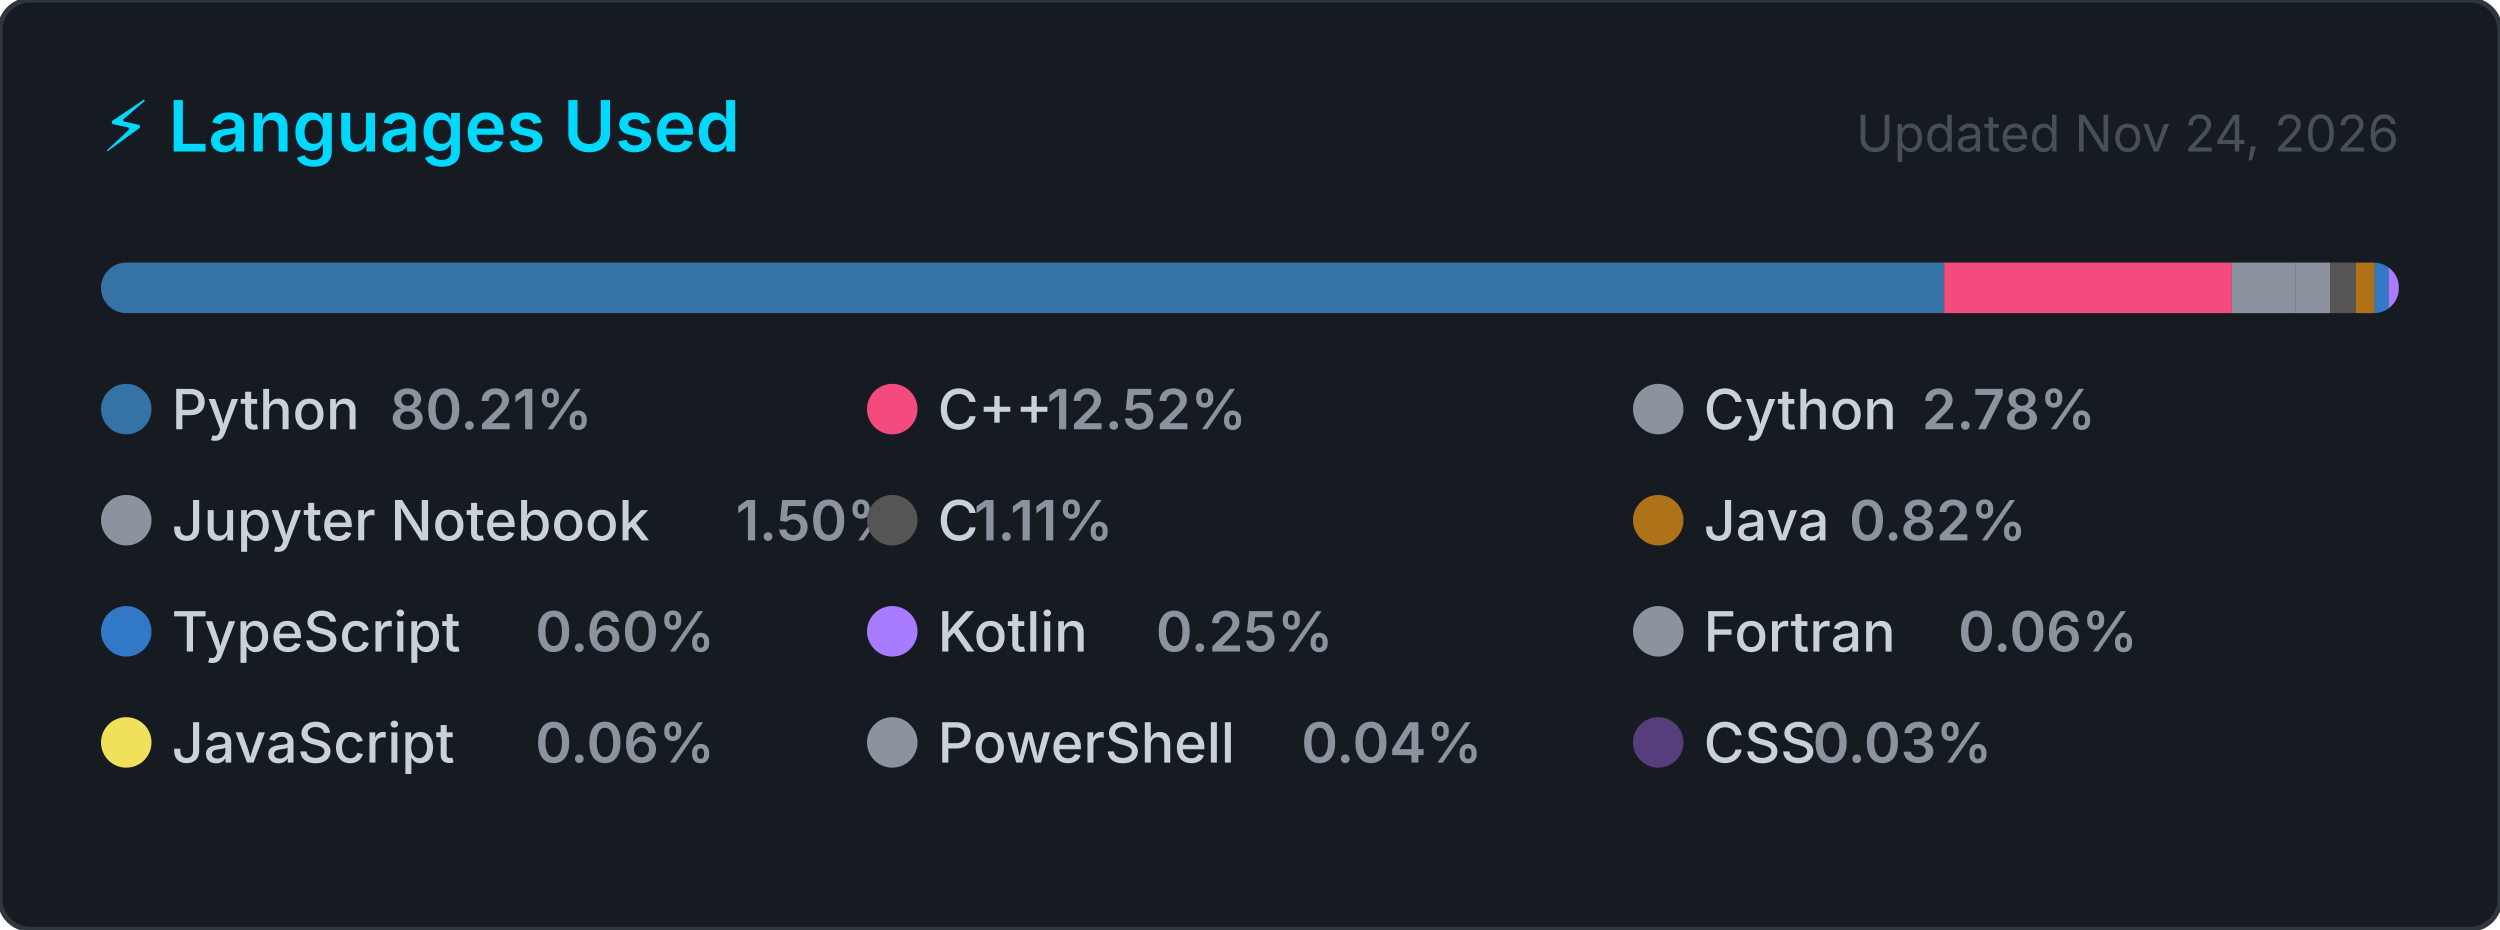
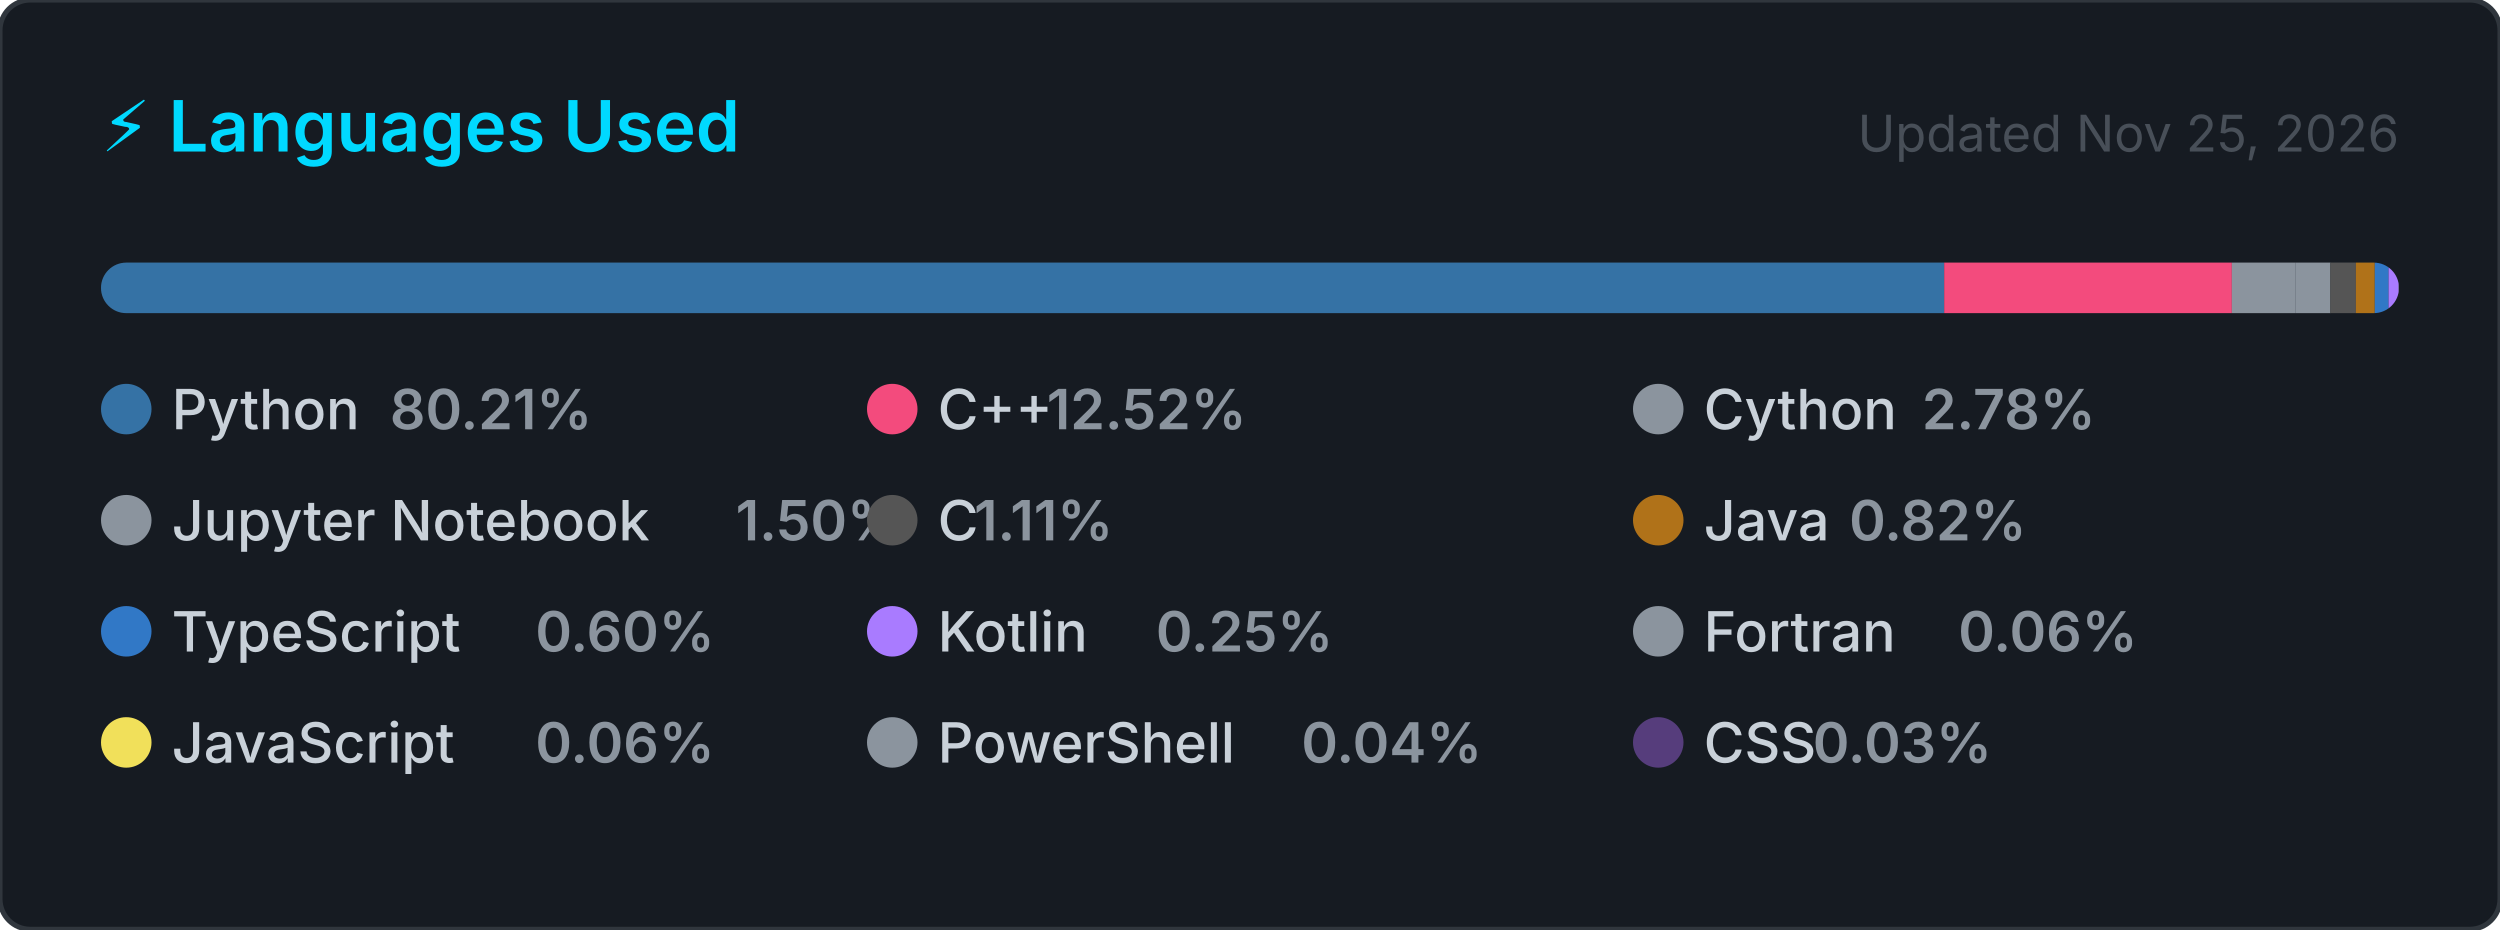
<svg xmlns="http://www.w3.org/2000/svg" width="495" height="184" viewBox="0 0 495 184" role="img" aria-label="Top programming languages for Claudia-Rocha-H">
  <style>
    .card      { fill: #161b22; stroke: #30363d; stroke-width: 1; }
    .title     { font: 600 14px -apple-system, BlinkMacSystemFont, 'Segoe UI', sans-serif; fill: #00D9FF; }
    .updated   { font: 400 10px -apple-system, BlinkMacSystemFont, 'Segoe UI', sans-serif; fill: #484f58; }
    .lang-name { font: 500 11px -apple-system, BlinkMacSystemFont, 'Segoe UI', sans-serif; fill: #c9d1d9; }
    .lang-pct  { font: 600 11px -apple-system, BlinkMacSystemFont, 'Segoe UI', sans-serif; fill: #8b949e; }
  </style>
  <defs>
    <clipPath id="bar-clip">
      <rect x="20" y="52" width="455" height="10" rx="5" />
    </clipPath>
  </defs>
  <rect width="495" height="184" rx="6" ry="6" class="card" />
  <text x="20" y="30" class="title">⚡ Languages Used</text>
-   <text x="475" y="30" class="updated" text-anchor="end">Updated Nov 24, 2026</text>
+   <text x="475" y="30" class="updated" text-anchor="end">Updated Nov 25, 2026</text>
  <rect x="20" y="52" width="455" height="10" rx="5" fill="#21262d" />
  <g clip-path="url(#bar-clip)">
    <rect x="20.00" y="52" width="364.95" height="10" fill="#3572A5" />
    <rect x="384.95" y="52" width="56.96" height="10" fill="#f34b7d" />
    <rect x="441.91" y="52" width="12.66" height="10" fill="#8b949e" />
    <rect x="454.58" y="52" width="6.83" height="10" fill="#8b949e" />
    <rect x="461.40" y="52" width="5.06" height="10" fill="#555555" />
    <rect x="466.46" y="52" width="3.75" height="10" fill="#b07219" />
    <rect x="470.21" y="52" width="2.73" height="10" fill="#3178c6" />
    <rect x="472.93" y="52" width="2.00" height="10" fill="#A97BFF" />
    <rect x="474.93" y="52" width="2.00" height="10" fill="#8b949e" />
    <rect x="476.93" y="52" width="2.00" height="10" fill="#f1e05a" />
    <rect x="478.93" y="52" width="2.00" height="10" fill="#8b949e" />
    <rect x="480.93" y="52" width="2.00" height="10" fill="#563d7c" />
  </g>
  <g transform="translate(20, 76)">
    <circle cx="5" cy="5" r="5" fill="#3572A5" />
    <text x="14" y="9" class="lang-name">Python</text>
    <text x="14" y="9" class="lang-pct" dx="43.2">80.21%</text>
  </g>
  <g transform="translate(171.6667, 76)">
    <circle cx="5" cy="5" r="5" fill="#f34b7d" />
    <text x="14" y="9" class="lang-name">C++</text>
    <text x="14" y="9" class="lang-pct" dx="21.6">12.52%</text>
  </g>
  <g transform="translate(323.3333, 76)">
    <circle cx="5" cy="5" r="5" fill="#8b949e" />
    <text x="14" y="9" class="lang-name">Cython</text>
    <text x="14" y="9" class="lang-pct" dx="43.2">2.78%</text>
  </g>
  <g transform="translate(20, 98)">
    <circle cx="5" cy="5" r="5" fill="#8b949e" />
    <text x="14" y="9" class="lang-name">Jupyter Notebook</text>
    <text x="14" y="9" class="lang-pct" dx="111.667">1.50%</text>
  </g>
  <g transform="translate(171.6667, 98)">
    <circle cx="5" cy="5" r="5" fill="#555555" />
    <text x="14" y="9" class="lang-name">C</text>
    <text x="14" y="9" class="lang-pct" dx="7.2">1.11%</text>
  </g>
  <g transform="translate(323.3333, 98)">
    <circle cx="5" cy="5" r="5" fill="#b07219" />
    <text x="14" y="9" class="lang-name">Java</text>
    <text x="14" y="9" class="lang-pct" dx="28.8">0.82%</text>
  </g>
  <g transform="translate(20, 120)">
    <circle cx="5" cy="5" r="5" fill="#3178c6" />
    <text x="14" y="9" class="lang-name">TypeScript</text>
    <text x="14" y="9" class="lang-pct" dx="72">0.60%</text>
  </g>
  <g transform="translate(171.6667, 120)">
    <circle cx="5" cy="5" r="5" fill="#A97BFF" />
    <text x="14" y="9" class="lang-name">Kotlin</text>
    <text x="14" y="9" class="lang-pct" dx="43.2">0.25%</text>
  </g>
  <g transform="translate(323.3333, 120)">
    <circle cx="5" cy="5" r="5" fill="#8b949e" />
    <text x="14" y="9" class="lang-name">Fortran</text>
    <text x="14" y="9" class="lang-pct" dx="50.4">0.06%</text>
  </g>
  <g transform="translate(20, 142)">
    <circle cx="5" cy="5" r="5" fill="#f1e05a" />
    <text x="14" y="9" class="lang-name">JavaScript</text>
    <text x="14" y="9" class="lang-pct" dx="72">0.06%</text>
  </g>
  <g transform="translate(171.6667, 142)">
    <circle cx="5" cy="5" r="5" fill="#8b949e" />
    <text x="14" y="9" class="lang-name">PowerShell</text>
    <text x="14" y="9" class="lang-pct" dx="72">0.04%</text>
  </g>
  <g transform="translate(323.3333, 142)">
    <circle cx="5" cy="5" r="5" fill="#563d7c" />
    <text x="14" y="9" class="lang-name">CSS</text>
    <text x="14" y="9" class="lang-pct" dx="21.6">0.03%</text>
  </g>
</svg>
